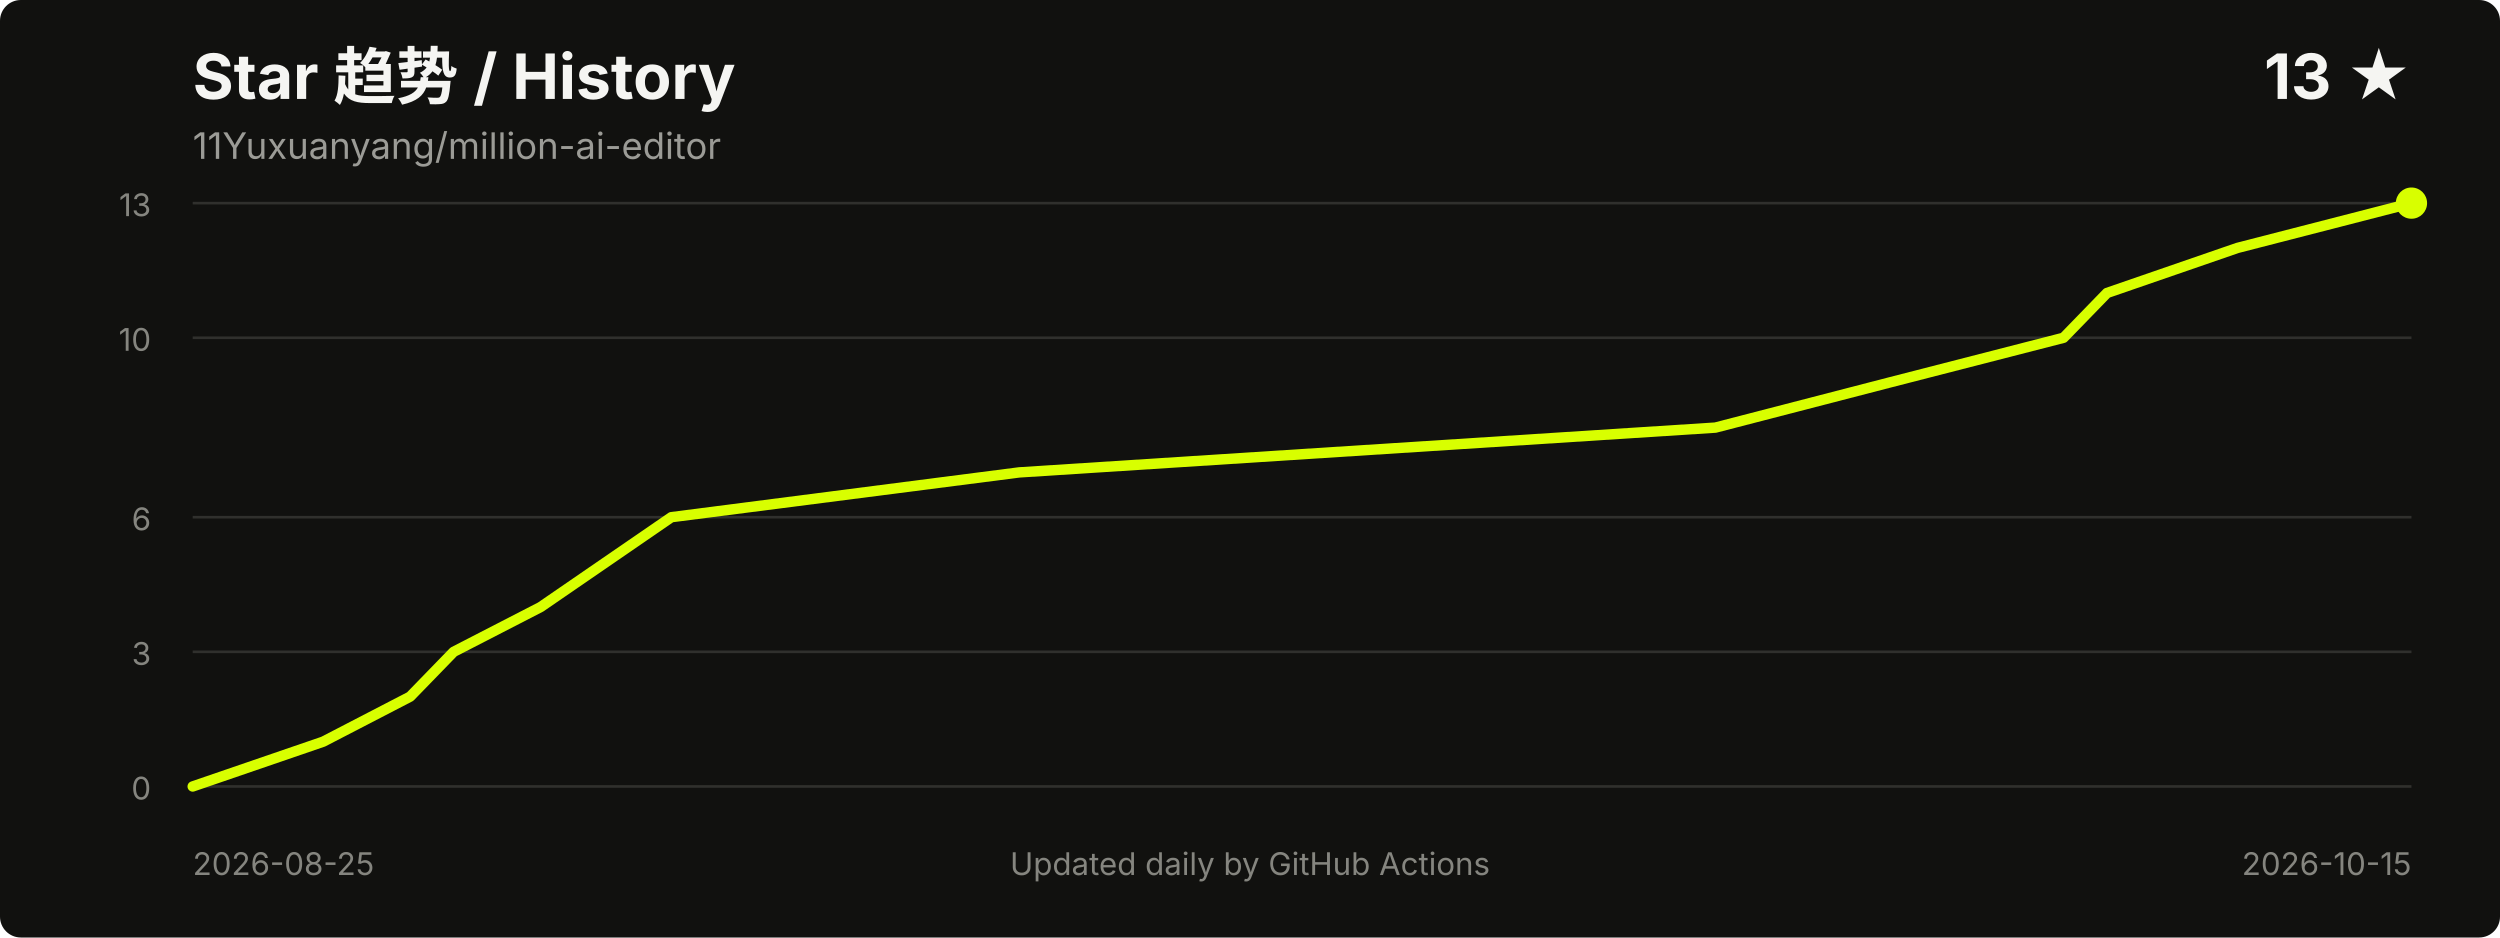
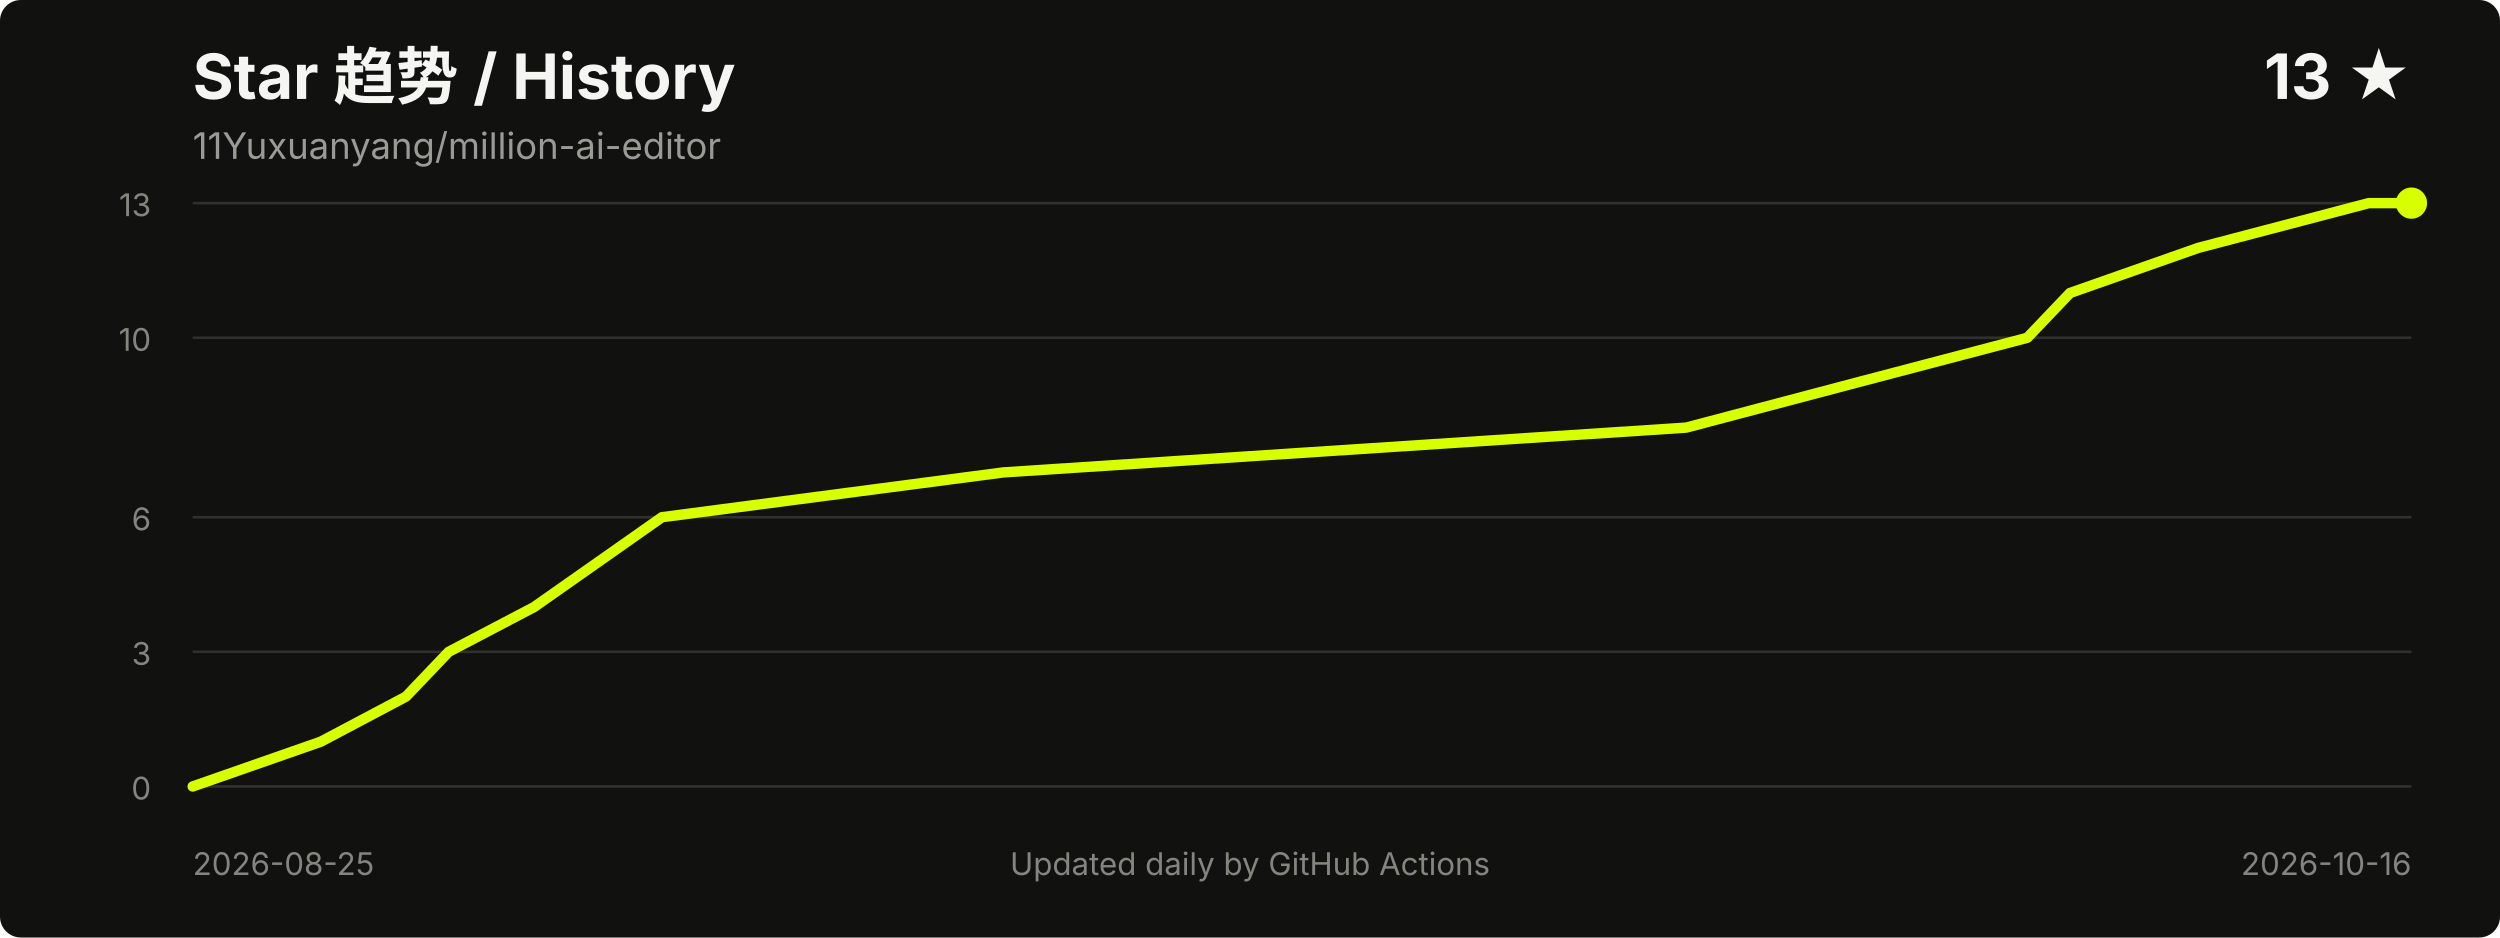
<svg xmlns="http://www.w3.org/2000/svg" width="960" height="360" viewBox="0 0 960 360" role="img" aria-labelledby="title desc">
  <style>
    .title { fill: #f5f5f2; font: 700 24px -apple-system, BlinkMacSystemFont, "Segoe UI", sans-serif; }
    .meta { fill: #9b9b96; font: 14px -apple-system, BlinkMacSystemFont, "Segoe UI", sans-serif; }
    .axis { fill: #85857f; font: 12px -apple-system, BlinkMacSystemFont, "Segoe UI", sans-serif; }
    .grid { stroke: #30302d; stroke-width: 1; }
  </style>
  <rect width="100%" height="100%" rx="8" fill="#11110f" />
  <text x="74" y="38" class="title">Star 趋势 / History</text>
  <text x="74" y="61" class="meta">11Yuxuanyang/million-ai-editor</text>
  <text x="926" y="38" text-anchor="end" class="title">13 ★</text>
  <line x1="74" y1="302.0" x2="926" y2="302.0" class="grid" />
  <line x1="74" y1="250.3" x2="926" y2="250.3" class="grid" />
  <line x1="74" y1="198.6" x2="926" y2="198.6" class="grid" />
  <line x1="74" y1="129.7" x2="926" y2="129.7" class="grid" />
  <line x1="74" y1="78.0" x2="926" y2="78.0" class="grid" />
  <text x="58" y="307.0" text-anchor="end" class="axis">0</text>
  <text x="58" y="255.3" text-anchor="end" class="axis">3</text>
  <text x="58" y="203.6" text-anchor="end" class="axis">6</text>
  <text x="58" y="134.7" text-anchor="end" class="axis">10</text>
  <text x="58" y="83.0" text-anchor="end" class="axis">13</text>
-   <polyline points="74.0,302.0 124.1,284.8 157.5,267.5 174.2,250.3 207.6,233.1 257.8,198.6 391.4,181.4 658.7,164.2 725.5,146.9 792.4,129.7 809.1,112.5 859.2,95.2 926.0,78.0" fill="none" stroke="#d8ff00" stroke-width="4" stroke-linecap="round" stroke-linejoin="round" />
+   <polyline points="74.0,302.0 123.2,284.8 155.9,267.5 172.3,250.3 205.1,233.1 254.2,198.6 385.3,181.4 647.5,164.2 713.0,146.9 778.5,129.7 794.9,112.5 844.1,95.2 909.6,78.0 926.0,78.0" fill="none" stroke="#d8ff00" stroke-width="4" stroke-linecap="round" stroke-linejoin="round" />
  <circle cx="926.0" cy="78.0" r="6" fill="#d8ff00" />
  <text x="74" y="336" class="axis">2026-08-25</text>
-   <text x="926" y="336" text-anchor="end" class="axis">2026-10-15</text>
+   <text x="926" y="336" text-anchor="end" class="axis">2026-10-16</text>
  <text x="480.0" y="336" text-anchor="middle" class="axis">Updated daily by GitHub Actions</text>
</svg>
